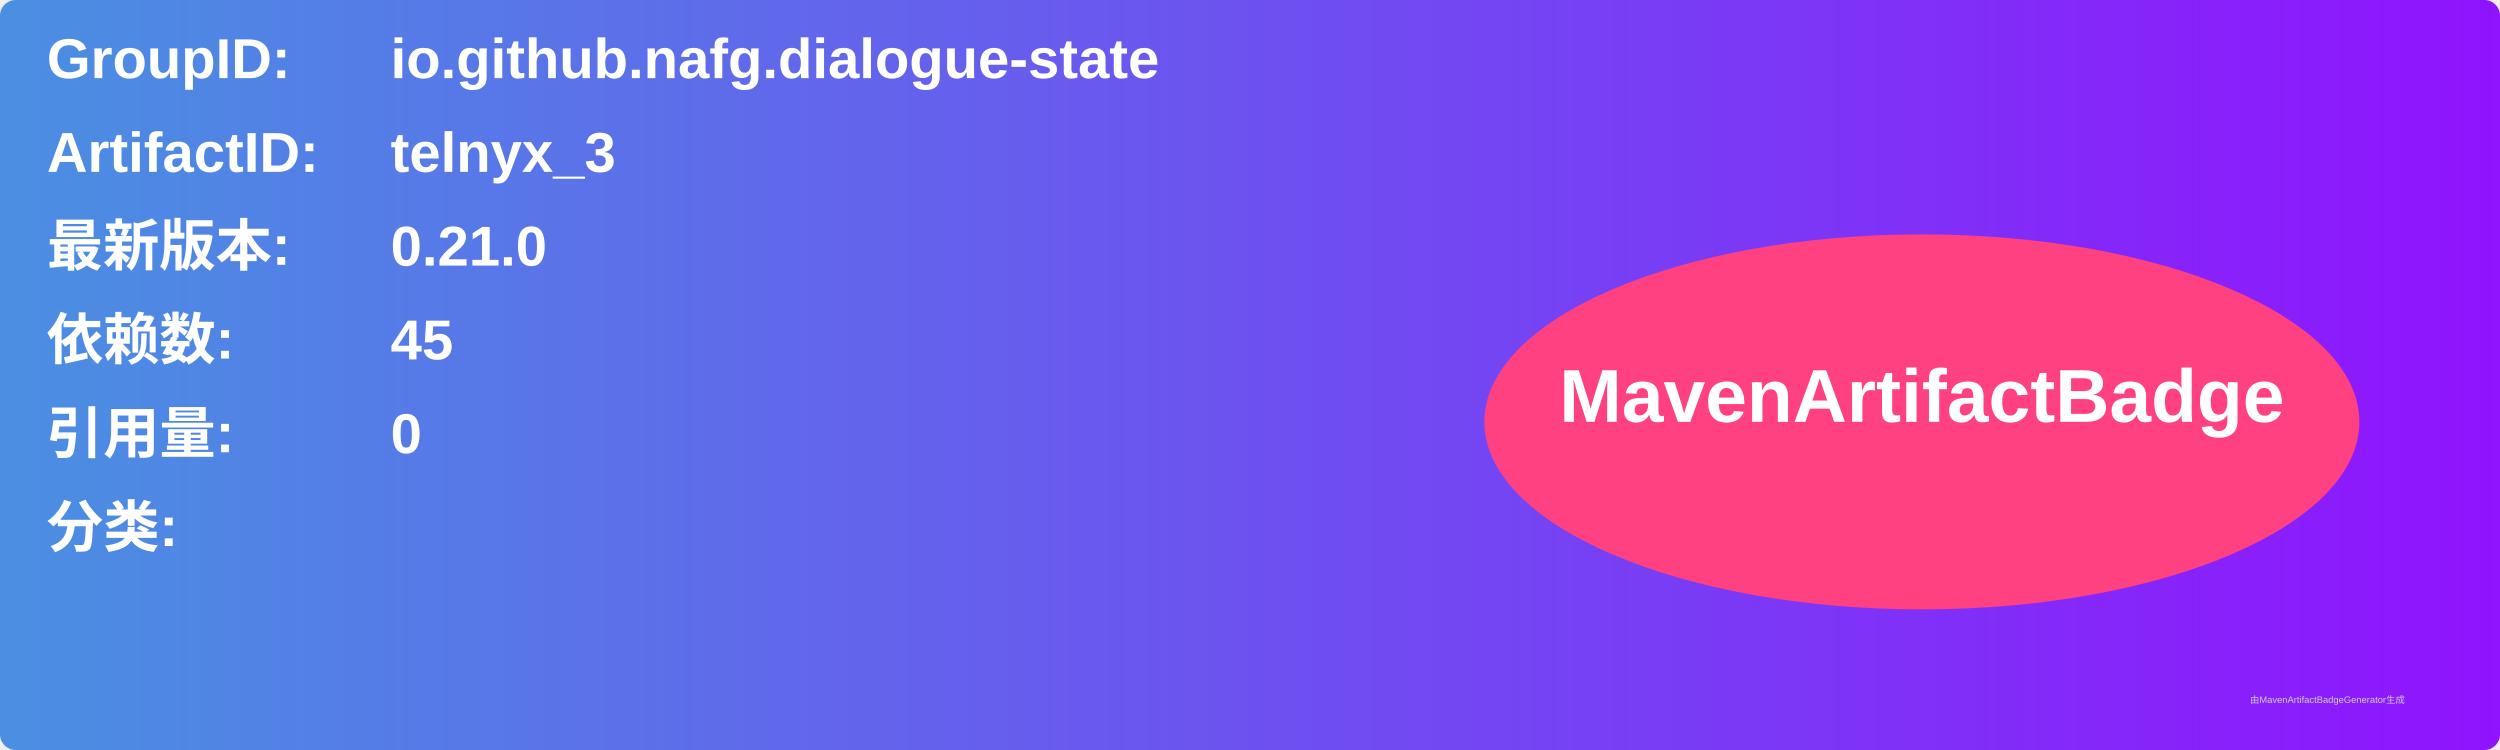
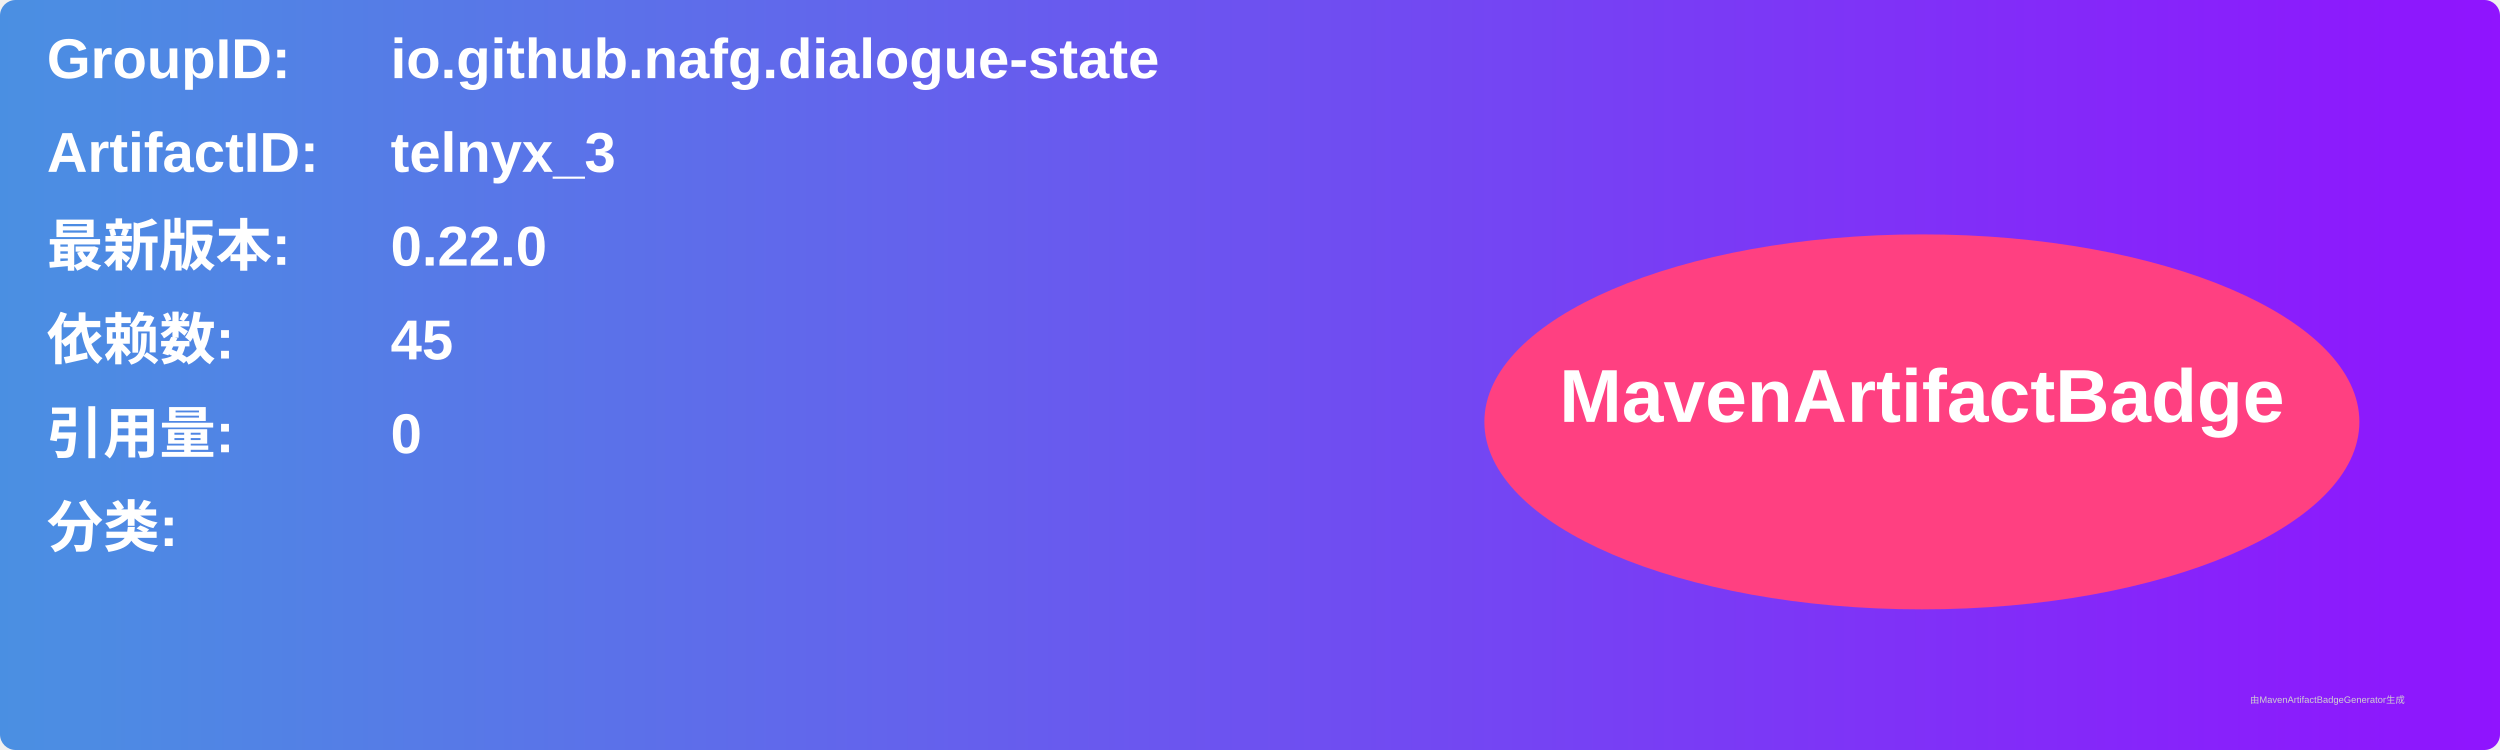
<svg xmlns="http://www.w3.org/2000/svg" width="800" height="240" viewBox="0 0 800 240">
  <linearGradient id="grad" x1="0%" y1="0%" x2="100%" y2="0%">
    <stop offset="0%" stop-color="#4a90e2" />
    <stop offset="100%" stop-color="#9013fe" />
  </linearGradient>
  <rect width="100%" height="100%" rx="5" ry="5" fill="url(#grad)" />
  <g transform="translate(15, 15)">
    <text x="0" y="10" font-family="Arial" font-size="18" fill="white" font-weight="bold" width="260">GroupID:</text>
    <text x="110" y="10" font-family="Arial" font-size="18" fill="white" font-weight="bold" width="460">io.github.nafg.dialogue-state</text>
    <text x="0" y="40" font-family="Arial" font-size="18" fill="white" font-weight="bold" width="260">ArtifactID:</text>
    <text x="110" y="40" font-family="Arial" font-size="18" fill="white" font-weight="bold" width="460">telnyx_3</text>
    <text x="0" y="70" font-family="Arial" font-size="18" fill="white" font-weight="bold">最新版本:</text>
    <text x="110" y="70" font-family="Arial" font-size="18" fill="white" font-weight="bold">
-       <tspan font-weight="bold">0.21.0</tspan>
+       <tspan font-weight="bold">0.22.0</tspan>
    </text>
    <text x="0" y="100" font-family="Arial" font-size="18" fill="white" font-weight="bold">依赖数: </text>
    <text x="110" y="100" font-family="Arial" font-size="18" fill="white">
      <tspan font-weight="bold">45</tspan>
    </text>
    <text x="0" y="130" font-family="Arial" font-size="18" fill="white" font-weight="bold">引用量: </text>
    <text x="110" y="130" font-family="Arial" font-size="18" fill="white">
      <tspan font-weight="bold">0</tspan>
    </text>
    <text x="0" y="160" font-family="Arial" font-size="18" fill="white" font-weight="bold">分类:</text>
    <text x="10" y="190" font-family="Arial" font-size="10" fill="white">
      <tspan font-weight="bold" />
    </text>
    <ellipse cx="600" cy="120" rx="140" ry="60" fill="#ff4081" />
    <text x="600" y="120" text-anchor="middle" font-family="Arial" font-size="24" fill="white" font-weight="bold">MavenArtifactBadge</text>
  </g>
  <text x="720" y="225" font-family="Arial" font-size="3" fill="#d0d0d0">由MavenArtifactBadgeGenerator生成</text>
</svg>
